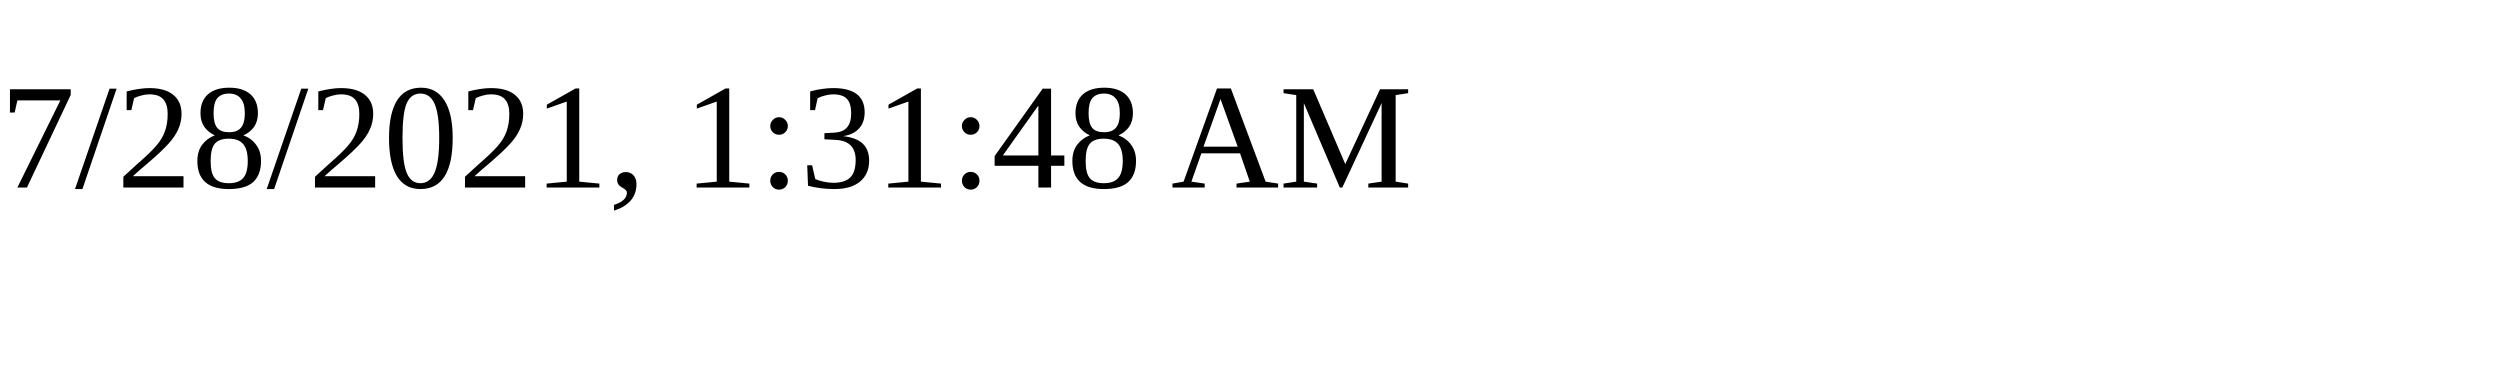
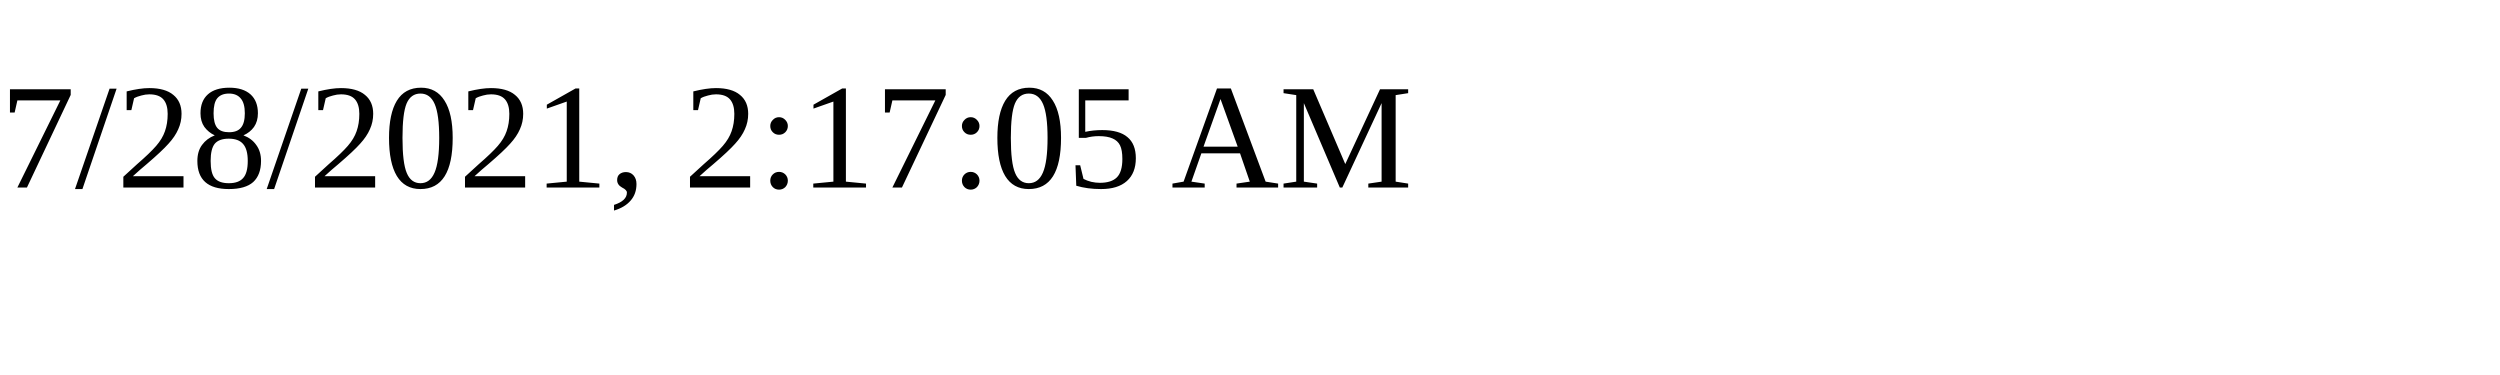
<svg xmlns="http://www.w3.org/2000/svg" height="30" width="200">
-   <text x="0" y="15">7/28/2021, 1:31:48 AM</text>
+   <text x="0" y="15">7/28/2021, 2:17:05 AM</text>
</svg>
